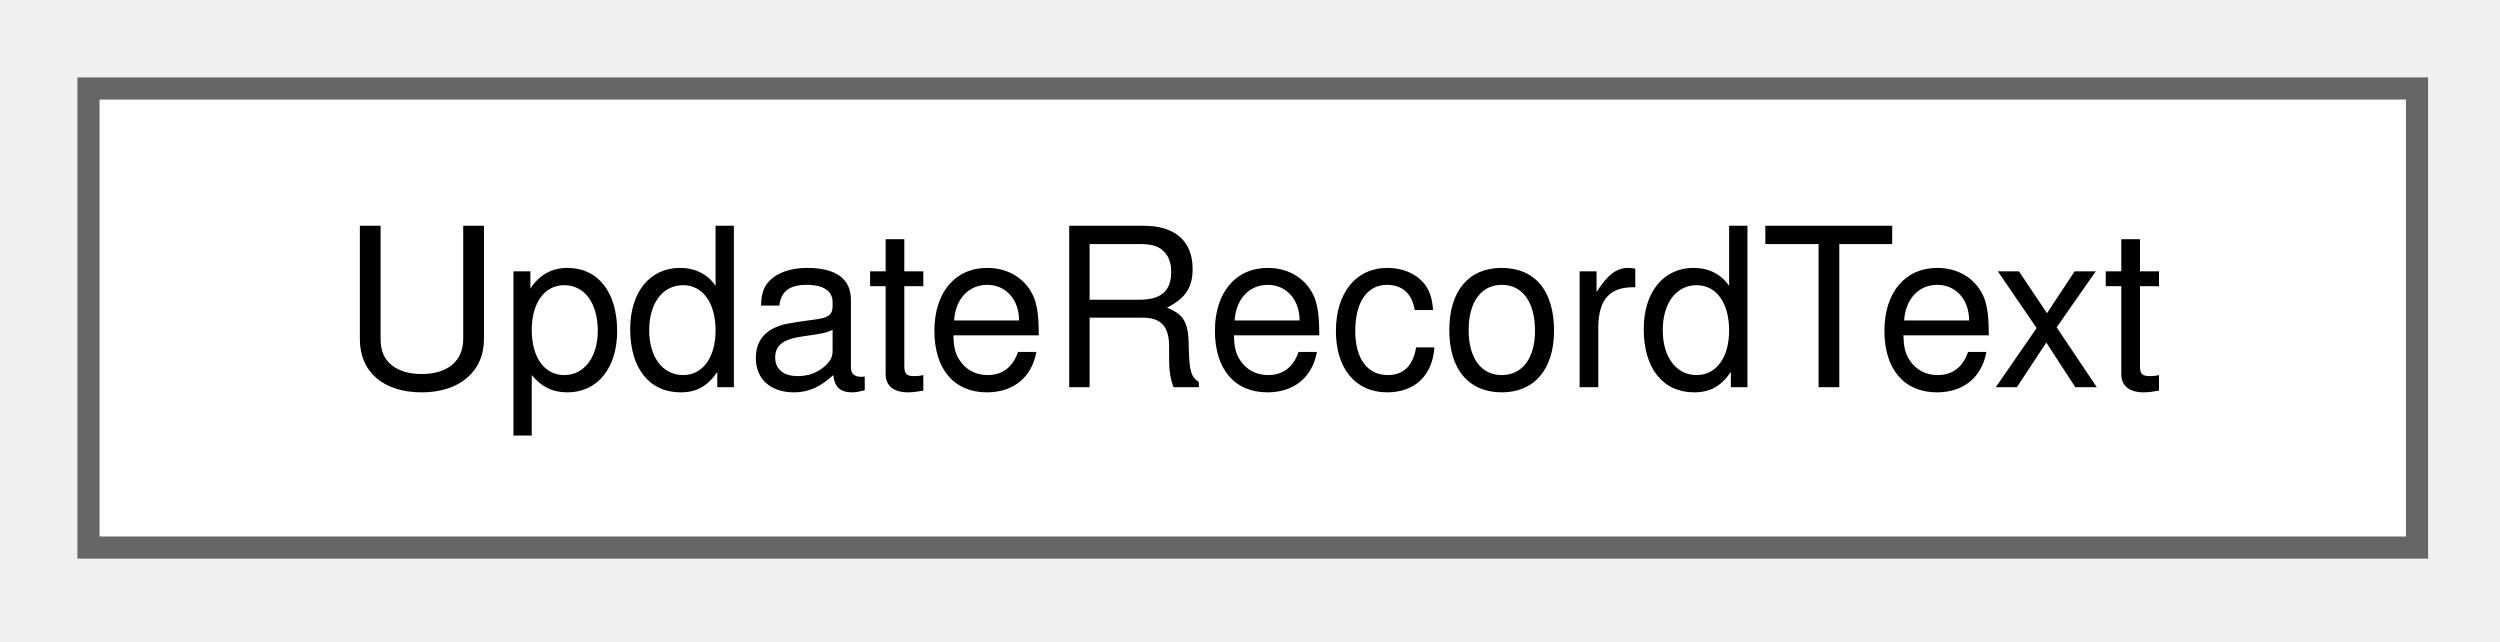
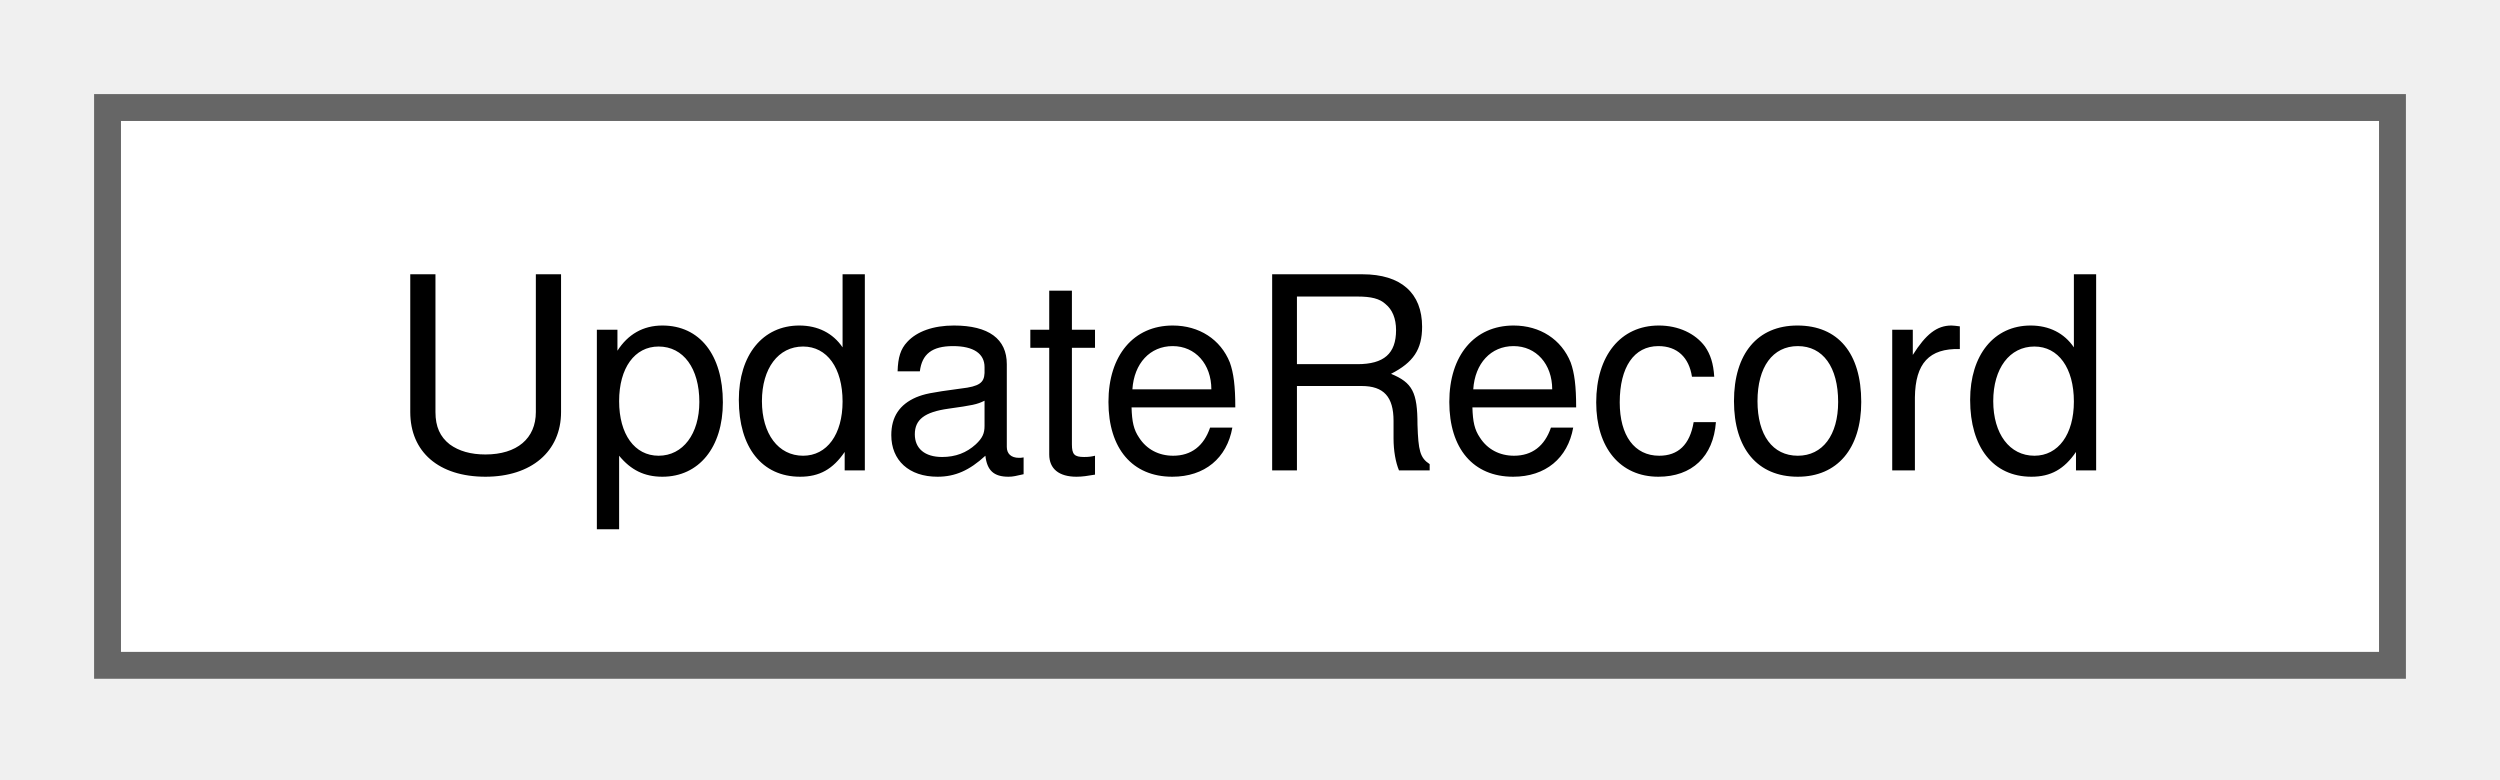
- <svg xmlns="http://www.w3.org/2000/svg" xmlns:xlink="http://www.w3.org/1999/xlink" width="113pt" height="29pt" viewBox="0.00 0.00 113.00 29.00">
+ <svg xmlns="http://www.w3.org/2000/svg" xmlns:xlink="http://www.w3.org/1999/xlink" width="93pt" height="29pt" viewBox="0.00 0.00 93.00 29.00">
  <g id="graph0" class="graph" transform="scale(1 1) rotate(0) translate(4 24.75)">
    <g id="Node000000" class="node">
      <g id="a_Node000000">
-         <a xlink:href="struct_update_record_text.html" target="_top" xlink:title=" ">
-           <polygon fill="white" stroke="#666666" points="105.25,-20.75 0,-20.75 0,0 105.25,0 105.25,-20.75" />
-           <text xml:space="preserve" text-anchor="middle" x="52.62" y="-7.25" font-family="Helvetica,sans-Serif" font-size="10.00">UpdateRecordText</text>
+         <a xlink:href="struct_update_record.html" target="_top" xlink:title="A record of an update in place, as parseUpdateRecord() reads it.">
+           <polygon fill="white" stroke="#666666" points="85,-20.75 0,-20.75 0,0 85,0 85,-20.75" />
+           <text xml:space="preserve" text-anchor="middle" x="42.5" y="-7.25" font-family="Helvetica,sans-Serif" font-size="10.00">UpdateRecord</text>
        </a>
      </g>
    </g>
  </g>
</svg>
